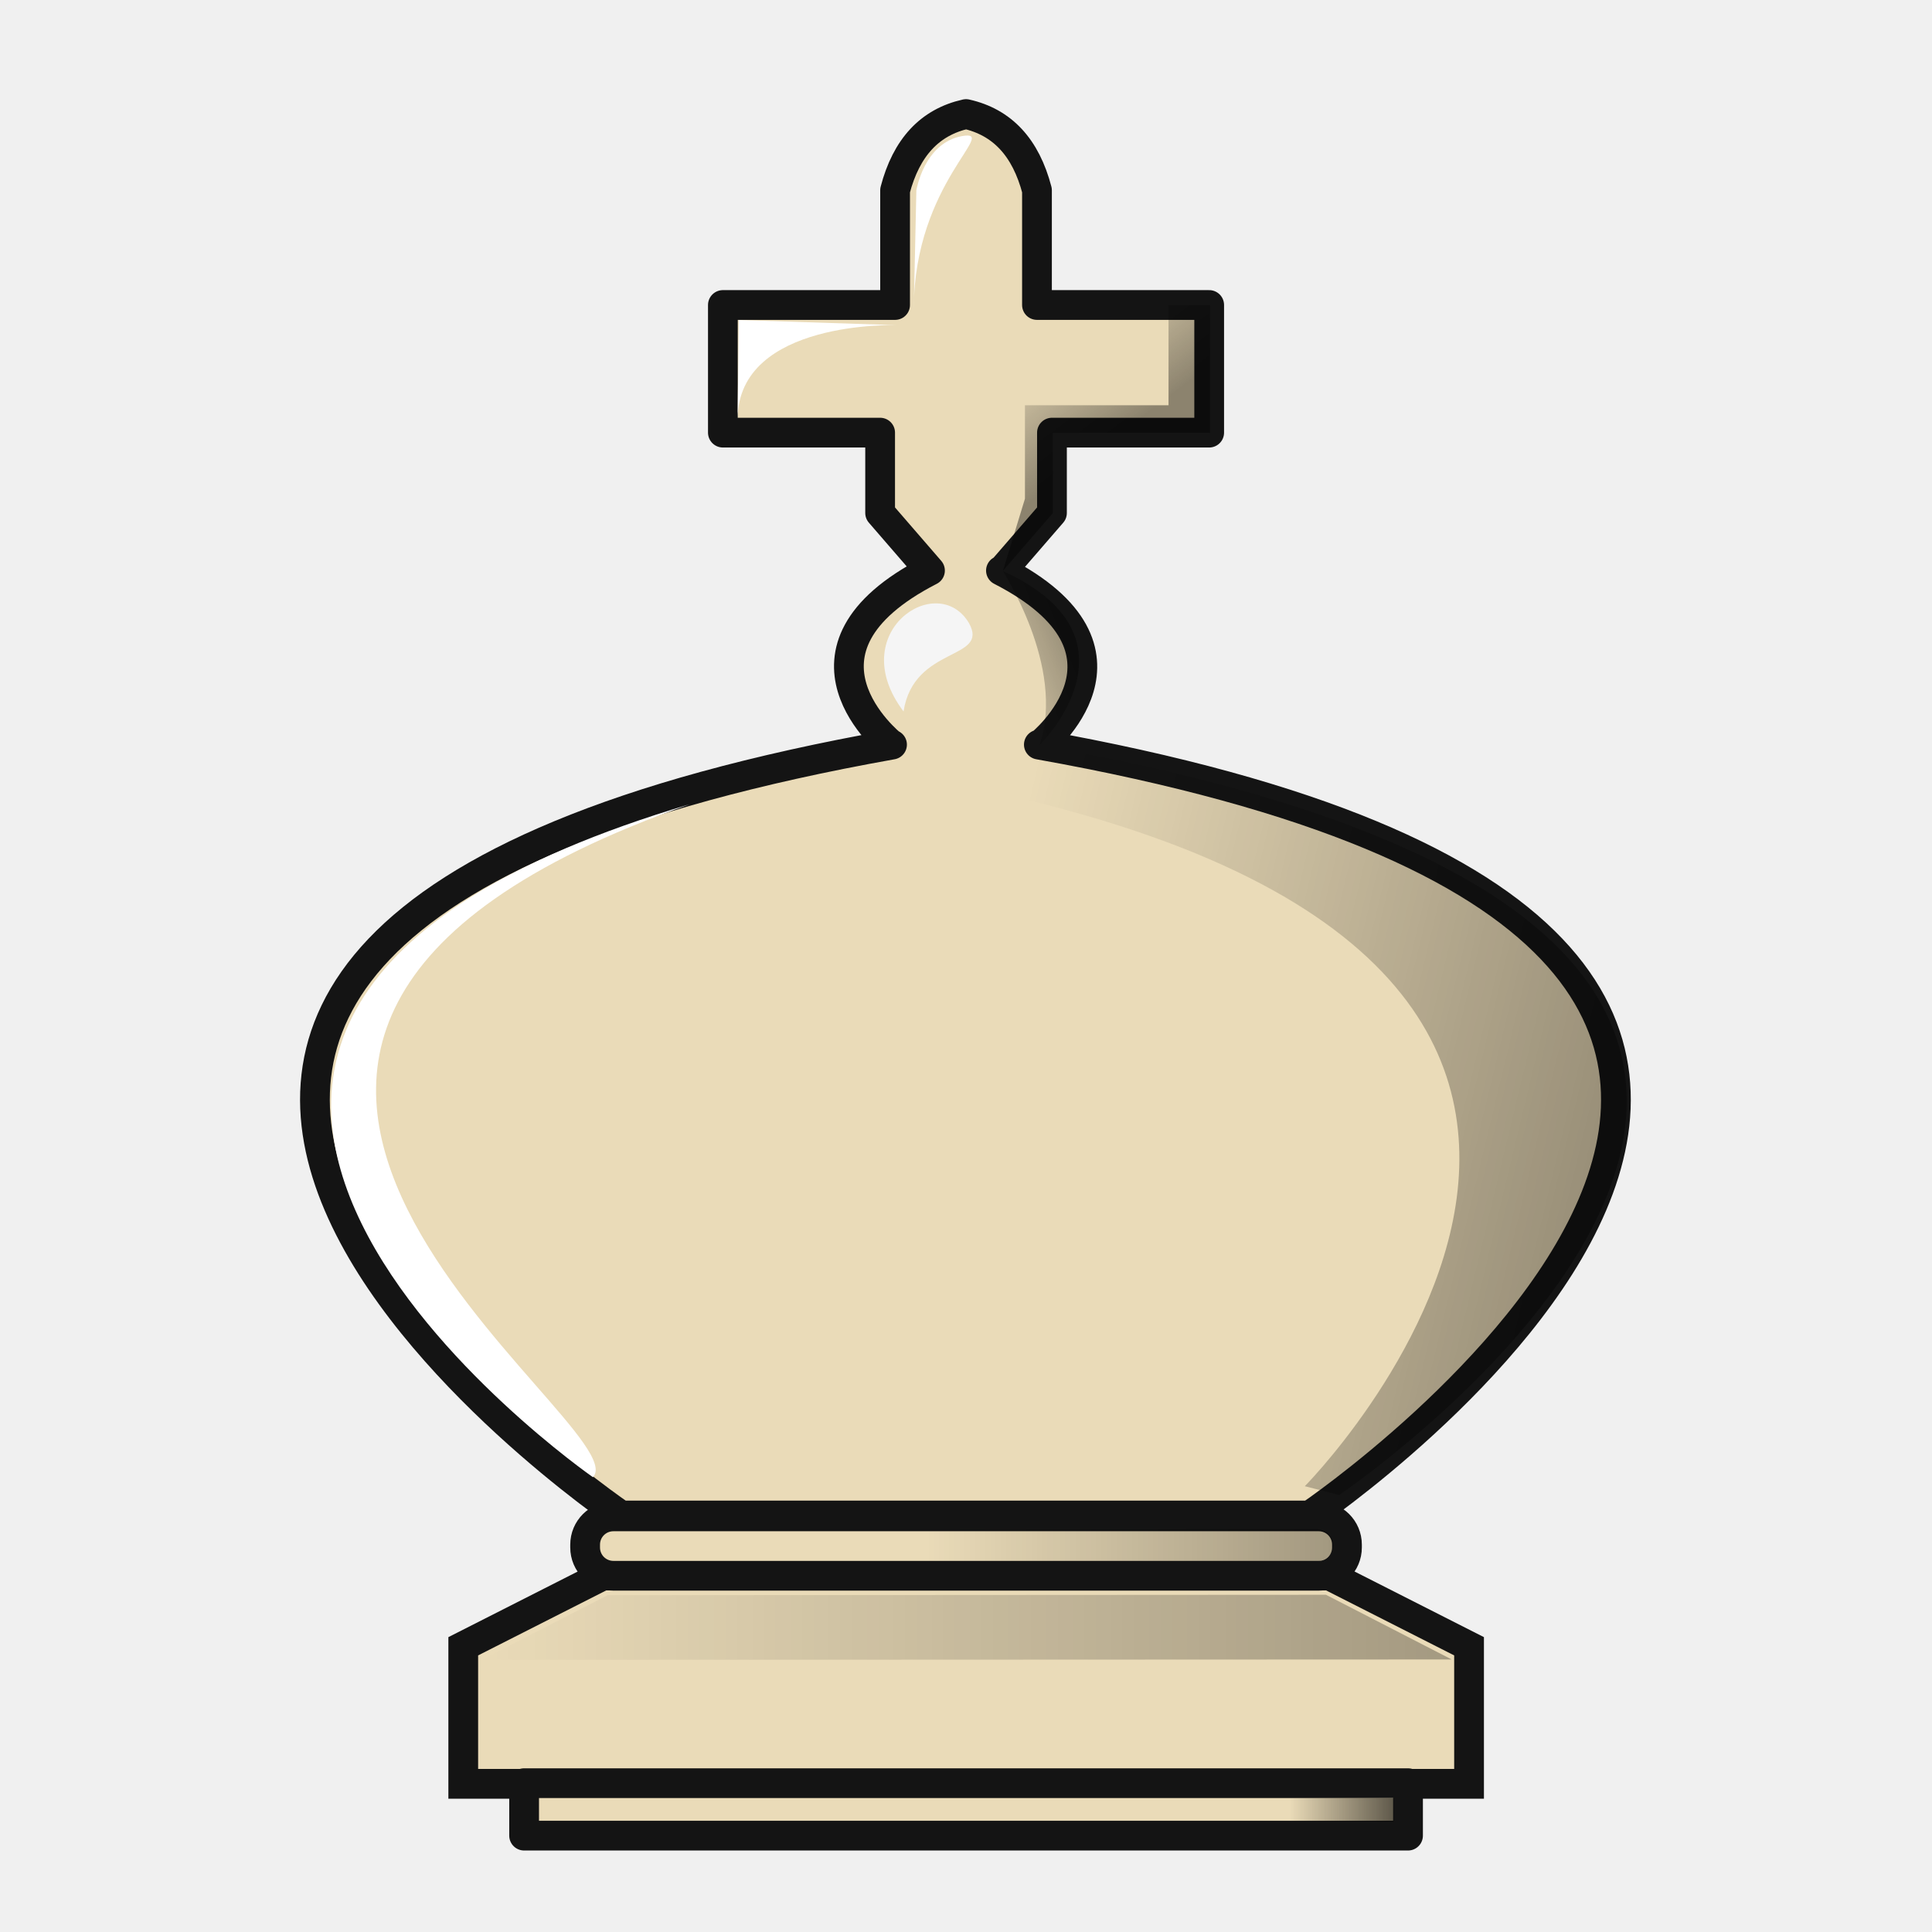
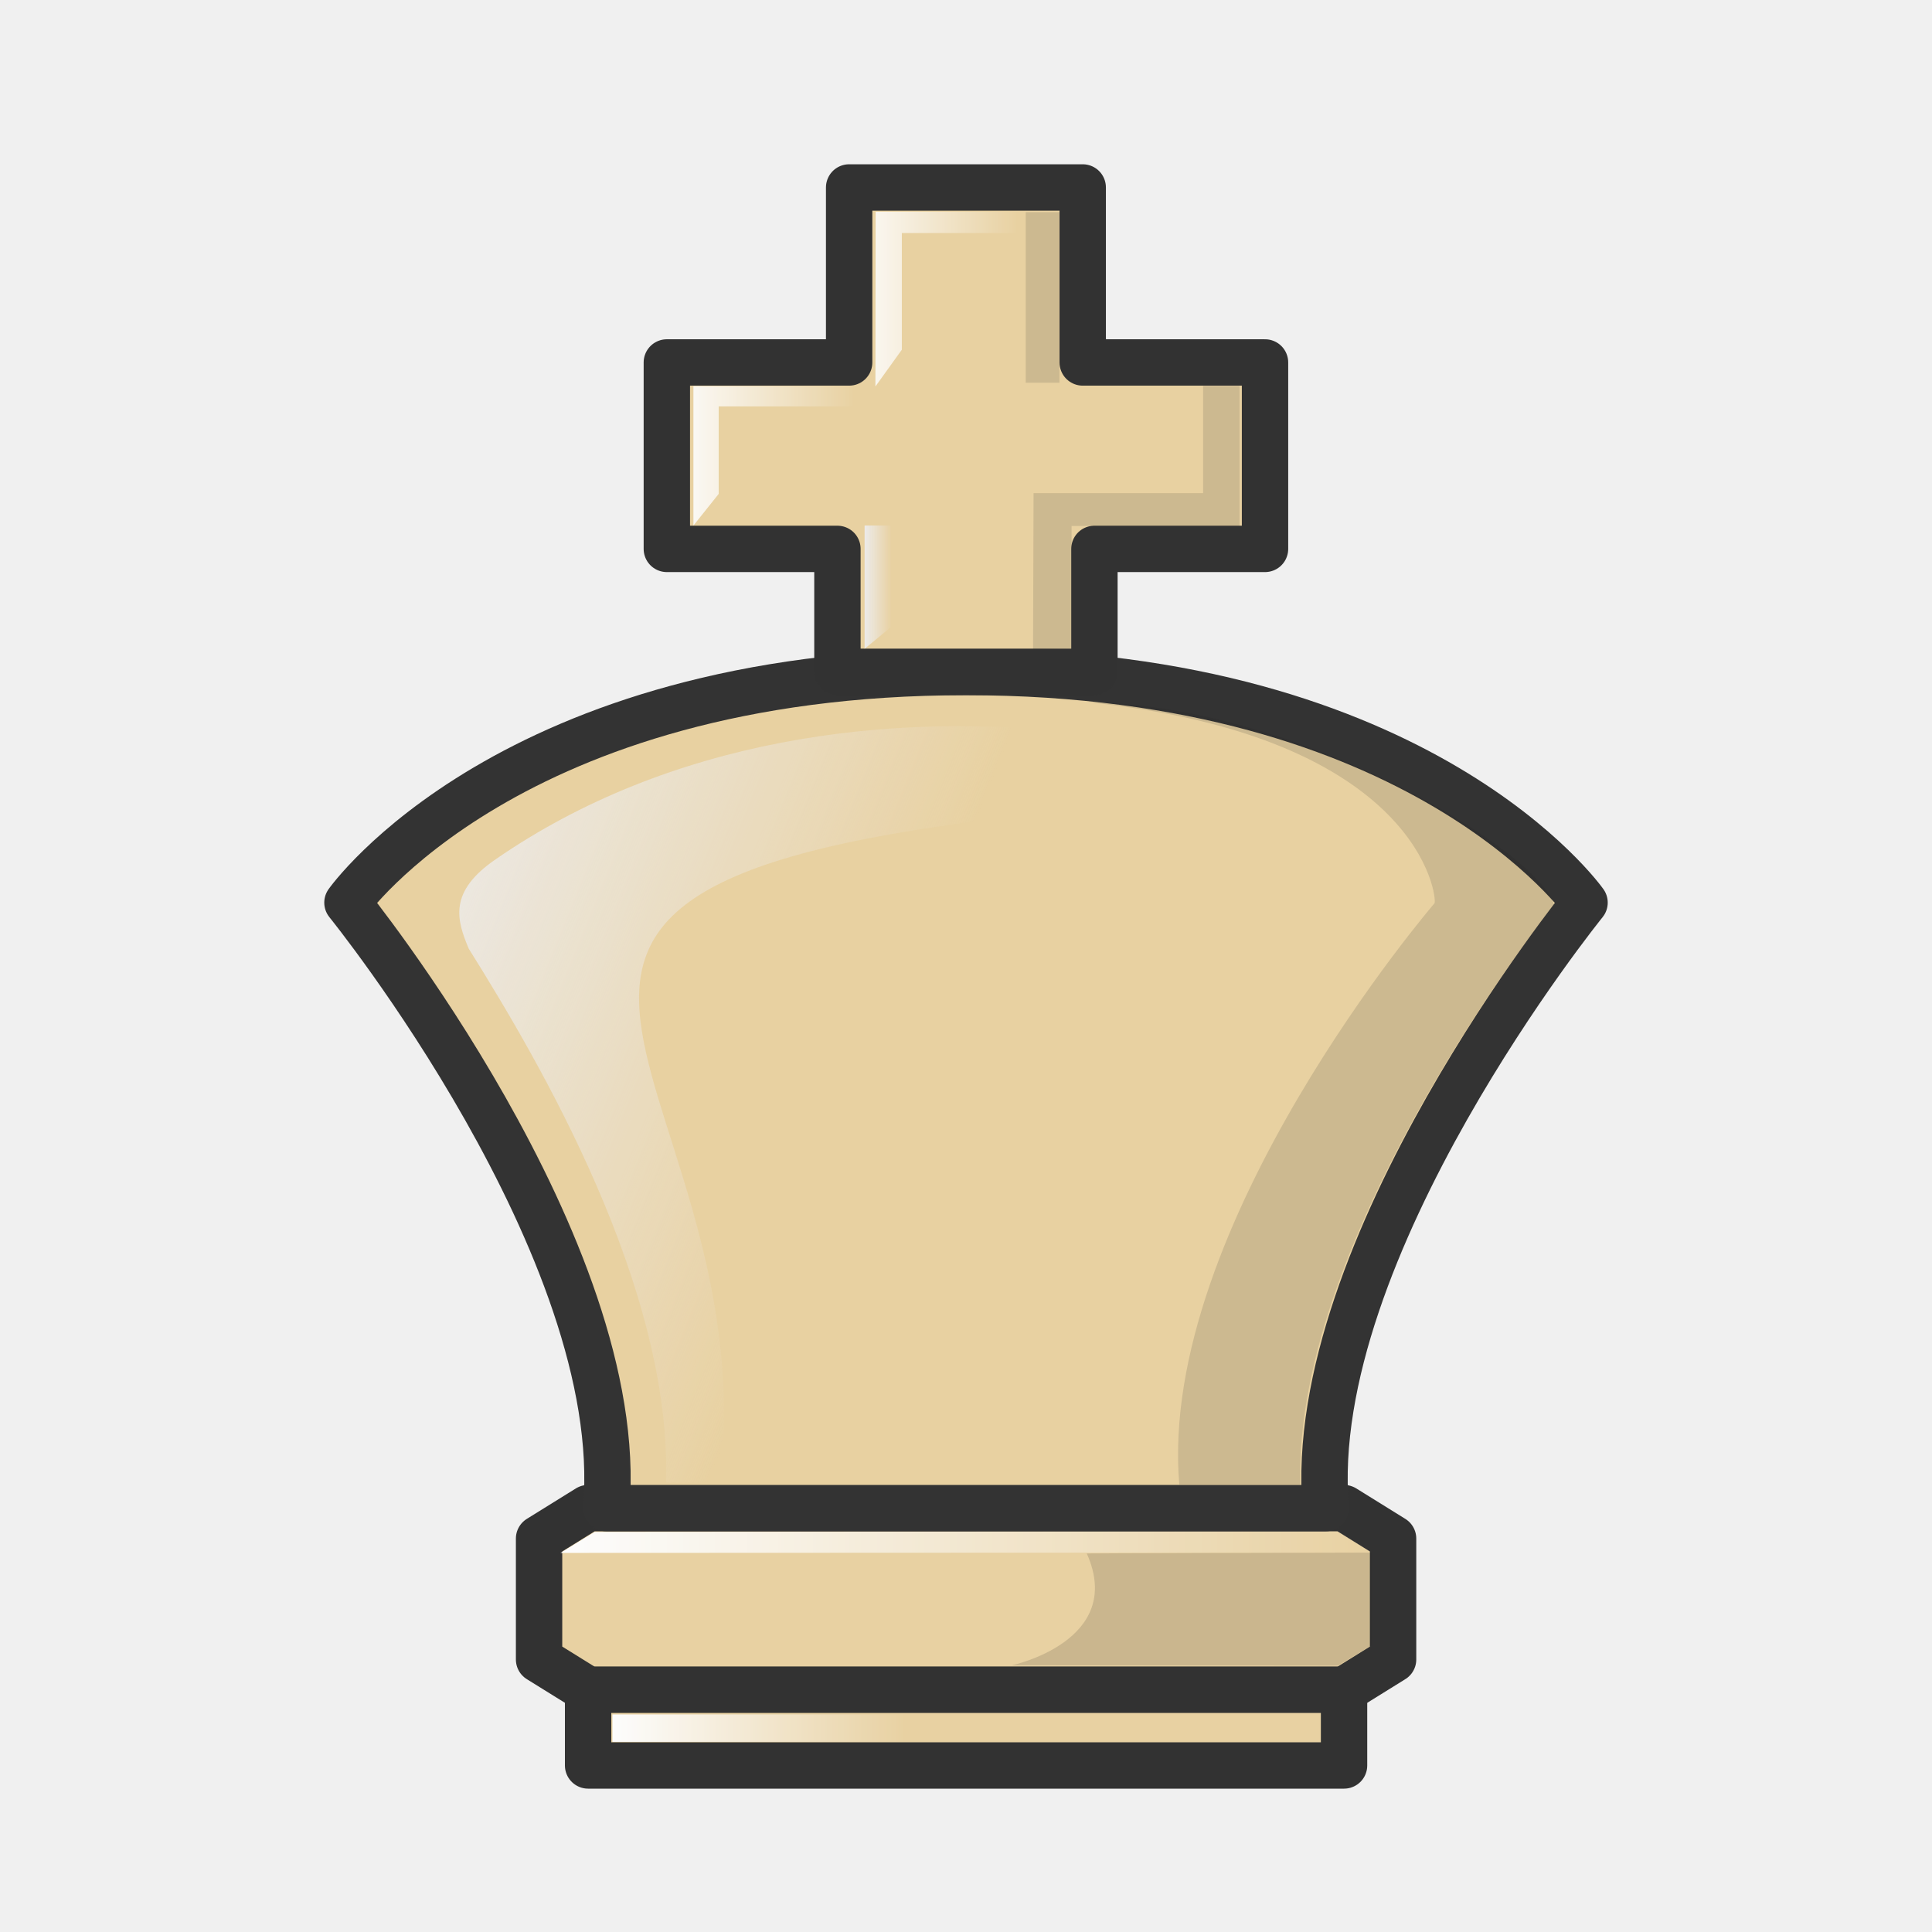
<svg xmlns="http://www.w3.org/2000/svg" xmlns:xlink="http://www.w3.org/1999/xlink" width="50mm" height="50mm" clip-rule="evenodd" fill-rule="evenodd" image-rendering="optimizeQuality" shape-rendering="geometricPrecision" text-rendering="geometricPrecision" version="1.1" viewBox="0 0 50 50">
  <defs>
-     <linearGradient id="linearGradient2597" x1="6853.3" x2="6786.3" y1="-1733.3" y2="-1749.4" gradientUnits="userSpaceOnUse" xlink:href="#linearGradient7764" />
-     <linearGradient id="linearGradient7764">
-       <stop offset="0" />
-       <stop stop-opacity="0" offset="1" />
+     <linearGradient id="linearGradient2094">
+       <stop stop-color="#edebea" offset="0" />
+       <stop stop-color="#edebea" stop-opacity="0" offset="1" />
    </linearGradient>
-     <linearGradient id="linearGradient2709" x1="6798.1" x2="6786.7" y1="-1783" y2="-1778.5" gradientUnits="userSpaceOnUse" xlink:href="#linearGradient7764" />
-     <linearGradient id="linearGradient2693" x1="6797.2" x2="6789.4" y1="-1802" y2="-1812.3" gradientUnits="userSpaceOnUse" xlink:href="#linearGradient7764" />
-     <linearGradient id="linearGradient8565-2" x1="3169.7" x2="3193.8" y1="99.268" y2="99.268" gradientTransform="matrix(-3.75,0,0,3.75,18717,-2065.5)" gradientUnits="userSpaceOnUse" xlink:href="#linearGradient7764" />
-     <linearGradient id="linearGradient2615-7-8" x1="7007.4" x2="7017.2" y1="-1863.9" y2="-1863.9" gradientTransform="translate(-13833,187.53)" gradientUnits="userSpaceOnUse" xlink:href="#linearGradient7764" />
-     <linearGradient id="linearGradient2649-4-00" x1="6991" x2="7052.1" y1="-1889.4" y2="-1889.4" gradientTransform="matrix(1,0,0,5.5962,-13834,8872.9)" gradientUnits="userSpaceOnUse" xlink:href="#linearGradient7764" />
+     <linearGradient id="linearGradient1843">
+       <stop stop-color="#fff" offset="0" />
+       <stop stop-color="#fff" stop-opacity="0" offset="1" />
+     </linearGradient>
+     <linearGradient id="linearGradient1837-6-0" x1="490.24" x2="511.24" y1="-382.24" y2="-382.24" gradientTransform="translate(-906.01 261.29)" gradientUnits="userSpaceOnUse" xlink:href="#linearGradient1843" />
+     <linearGradient id="linearGradient1845-65-0" x1="491.59" x2="499.17" y1="-377.43" y2="-377.43" gradientTransform="translate(-906.01 261.29)" gradientUnits="userSpaceOnUse" xlink:href="#linearGradient1843" />
+     <linearGradient id="linearGradient1988" x1="563.37" x2="575.09" y1="-261.47" y2="-257.21" gradientTransform="matrix(1.1146 0 0 1 -224.87 -76.89)" gradientUnits="userSpaceOnUse" xlink:href="#linearGradient2094" />
+     <linearGradient id="linearGradient1990" x1="422.39" x2="423.02" y1="-437.94" y2="-437.94" gradientTransform="matrix(1.1146 0 0 1 -59.405 84.556)" gradientUnits="userSpaceOnUse" xlink:href="#linearGradient2094" />
+     <linearGradient id="linearGradient1992" x1="417.93" x2="422.16" y1="-441.6" y2="-441.6" gradientTransform="matrix(1.1146 0 0 1 -59.405 84.556)" gradientUnits="userSpaceOnUse" xlink:href="#linearGradient1843" />
+     <linearGradient id="linearGradient1994" x1="422.03" x2="425.95" y1="-445.5" y2="-445.5" gradientTransform="matrix(1.1146 0 0 1 -59.405 84.556)" gradientUnits="userSpaceOnUse" xlink:href="#linearGradient1843" />
  </defs>
-   <g transform="matrix(.27848 0 0 .27842 -1864.7 513.56)">
-     <g transform="translate(8.6922,188.51)" stroke-width="1.053">
-       <g transform="translate(5778,-1533.9)">
-         <path d="m999.08-488.56c-3.38 0.756-5.551 3.108-6.596 7.085v10.664h-16.004v11.864h14.613v7.467l4.633 5.355c-14.52 7.459-3.587 16.177-3.587 16.177h0.06c-103.62 18.484-25.186 71.655-25.186 71.655h64.017s78.43-53.171-25.186-71.655h0.134s10.871-8.718-3.657-16.177h0.108l4.633-5.355v-7.467h14.611v-11.864h-16.004v-10.664c-1.044-3.977-3.214-6.328-6.594-7.085z" fill="#eadbb8" stroke="#141414" stroke-linejoin="round" stroke-width="2.765" />
-         <g stroke-width="1.11">
-           <path d="m993.27-433.03c-5.556-7.344 3.145-13.14 6.076-8.22 1.952 3.493-5.122 2.064-6.076 8.22z" fill="#f5f5f5" />
-           <path d="m977.85-460.27 0.106-9.145 14.64 0.477s-14.64-0.477-14.746 8.669z" fill="#fff" />
-           <path d="m994.22-470.51 0.241-10.96s0.71-4.414 4.248-5.041c3.538-0.627-4.441 4.301-4.49 16.001z" fill="#fff" />
+   <g transform="translate(430.27 160.86)" opacity=".88">
+     <g>
+       <path d="m-415.05-121.83-1.269 0.788v3.129l1.269 0.788h19.564l1.269-0.788v-3.129l-1.269-0.788h-9.782z" fill="#e7cd98" fill-rule="evenodd" opacity="1" stroke="#191919" stroke-linejoin="round" stroke-width="1.2" />
+       <path d="m-394.77-120.68-20.994 9e-3 0.884-0.542 19.247-0.015z" fill="url(#linearGradient1837-6-0)" opacity="1" />
+       <path d="m-394.77-120.68-8e-3 2.404-0.866 0.524-8.439-0.01s2.949-0.628 1.939-2.894c-1e-3 -4e-3 5.277-0.02 7.374-0.023z" opacity=".15" />
+       <path d="m-415.05-117.13v1.96h19.564v-1.96z" clip-rule="evenodd" fill="#e7cd98" fill-rule="evenodd" image-rendering="optimizeQuality" opacity="1" shape-rendering="geometricPrecision" stroke="#191919" stroke-linecap="round" stroke-linejoin="round" stroke-width="1.2" style="paint-order:normal" />
+       <rect x="-414.42" y="-116.49" width="7.576" height=".709" ry="0" clip-rule="evenodd" fill="url(#linearGradient1845-65-0)" fill-rule="evenodd" image-rendering="optimizeQuality" opacity="1" shape-rendering="geometricPrecision" stroke-width=".7" style="paint-order:markers fill stroke" />
+     </g>
+     <g transform="translate(-824.44 202.67)" opacity="1">
+       <path d="m409.86-324.5c0.571-6.697-6.698-15.67-6.698-15.67s4.201-5.968 16.008-5.968c11.807 0 16.008 5.968 16.008 5.968s-7.269 8.973-6.698 15.67h-9.31z" fill="#e7cd97" fill-rule="evenodd" opacity="1" stroke="#1a1a1a" stroke-linejoin="round" stroke-width="1.2" />
+       <path d="m422.31-345.36c8.656 0.891 9.059 5.094 8.986 5.205 0 0-7.176 8.348-6.606 15.046h3.131c-0.178-6.58 6.57-15.011 6.57-15.011-0.41-1.345-6.441-5.15-12.081-5.24z" fill="#020202" fill-opacity=".902" fill-rule="nonzero" opacity=".15" />
+       <path d="m406.3-338.98c1.878 3 5.263 8.793 5.107 13.822l1.412 4e-3c1.202-11.109-10.072-15.69 9.811-17.465 3.737-0.634 1.183-1.732-0.229-1.902-5.276-0.667-10.953 0.158-15.389 3.22-1.254 0.85-1.018 1.588-0.712 2.321z" fill="url(#linearGradient1988)" fill-rule="nonzero" />
+       <g transform="translate(5.1457 5.0514)">
+         <g>
+           <path d="m411-363.73v4.529h-4.718v4.825h4.415v3.181l3.326-2e-5 3.325 2e-5v-3.181h4.415v-4.825h-4.718v-4.529h-3.022z" fill="#e7cd97" fill-rule="evenodd" stroke="#191919" stroke-linejoin="round" stroke-width="1.2" />
+           <path d="m411.4-351.79v-3.192h0.71v2.596c0 0.016-0.71 0.595-0.71 0.595z" fill="url(#linearGradient1990)" />
+           <path d="m406.97-354.98v-3.605h4.709v0.521h-4.055v2.265z" fill="url(#linearGradient1992)" />
+           <path d="m411.68-358.58 6e-3 -4.521h3.79v0.55h-3.112v3.02z" fill="url(#linearGradient1994)" />
        </g>
+         <path d="m415.76-351.78 0.991-0.018 6e-3 -3.172 4.347 6e-3v-3.63h-0.944v2.775h-4.387z" fill-opacity=".902" opacity=".15" />
+         <rect x="415.57" y="-363.09" width=".873" height="4.413" ry="0" fill-opacity=".902" opacity=".15" style="paint-order:markers fill stroke" />
      </g>
-     </g>
-     <g stroke-width="1.11">
-       <path d="m6760.1-1769.8c-69.323 20.595-9.002 62.559-9.002 62.559 4.522-4.798-53.435-40.61 9.002-62.559z" fill="#fff" />
-       <path d="m6782.8-1775.3-11.346 1.461c97.425 12.876 47.703 65.526 45.795 67.434l3.196 0.817s75.76-51.228-27.856-69.712h0.134z" fill="url(#linearGradient2597)" opacity=".4" />
-       <path d="m6792.6-1775.3s10.214-9.956-3.415-16.177c-0.069-0.029 5.881 8.886 3.415 16.177z" fill="url(#linearGradient2709)" opacity=".4" />
-       <path d="m6789.2-1791.5c1.709-1.975 4.633-5.355 4.633-5.355v-7.467h14.611v-11.864h-3.857v9.306h-13.343v8.684z" fill="url(#linearGradient2693)" opacity=".4" />
-     </g>
-     <g stroke-width="1.11">
-       <g clip-rule="evenodd" fill-rule="evenodd" shape-rendering="geometricPrecision">
-         <path d="m6752-1698.1-12.956 6.574v12.786h93.472v-12.786l-12.956-6.574h-33.779z" fill="#eadbb8" image-rendering="optimizeQuality" stroke="#141414" stroke-width="2.765" />
-         <path d="m6830.9-1690.3-11.684-6.014-66.754 0.038-11.701 6.014z" fill="url(#linearGradient8565-2)" image-rendering="optimizeQuality" opacity=".3" stroke-width="3.95" />
-         <path d="m6744.7-1678.8v4.876h82.144v-4.876z" fill="#eadbb8" image-rendering="optimizeQuality" stroke="#141414" stroke-linecap="round" stroke-linejoin="round" stroke-width="2.765" style="paint-order:normal" />
-         <path d="m6753-1703.6c-1.456 0-2.63 1.171-2.63 2.628v0.264c0 1.456 1.173 2.628 2.63 2.628h65.542c1.456 0 2.628-1.171 2.628-2.628v-0.264c0-1.456-1.172-2.628-2.628-2.628z" fill="#eadbb8" image-rendering="optimizeQuality" stroke="#141414" stroke-linecap="round" stroke-linejoin="round" stroke-width="2.765" style="paint-order:normal" />
-       </g>
-       <rect transform="scale(-1,1)" x="-6825.5" y="-1677.4" width="9.81" height="2.172" ry="0" fill="url(#linearGradient2615-7-8)" opacity=".6" style="paint-order:markers fill stroke" />
-       <rect transform="scale(-1,1)" x="-6819.9" y="-1702.4" width="58.192" height="2.963" ry="1.482" fill="url(#linearGradient2649-4-00)" opacity=".489" style="paint-order:markers fill stroke" />
    </g>
  </g>
</svg>
